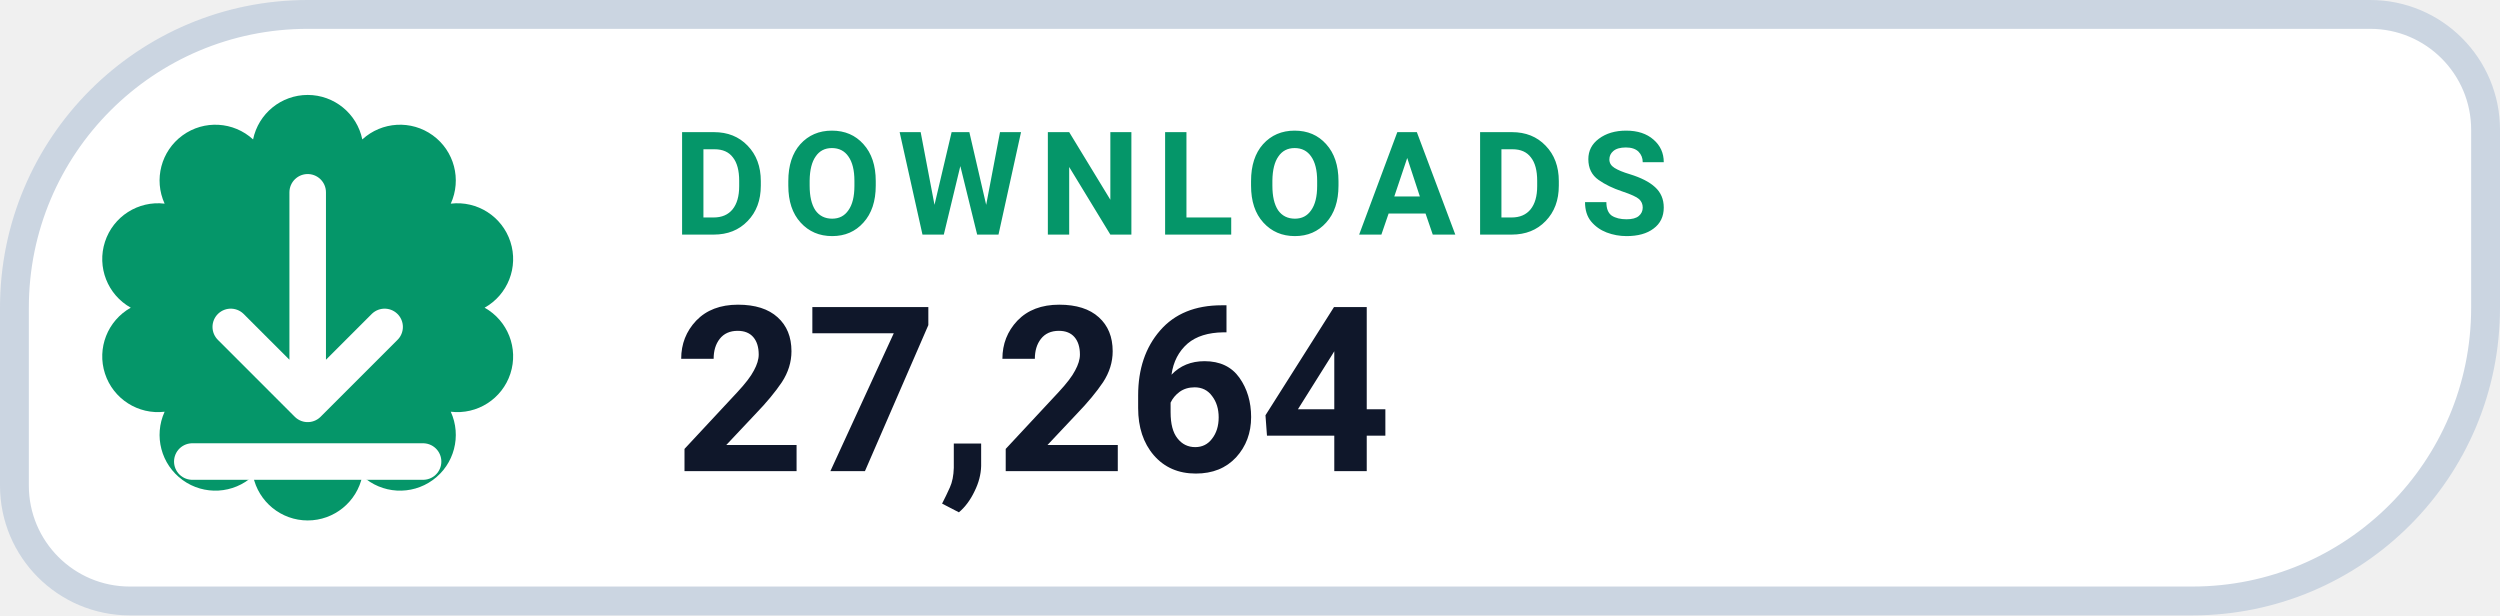
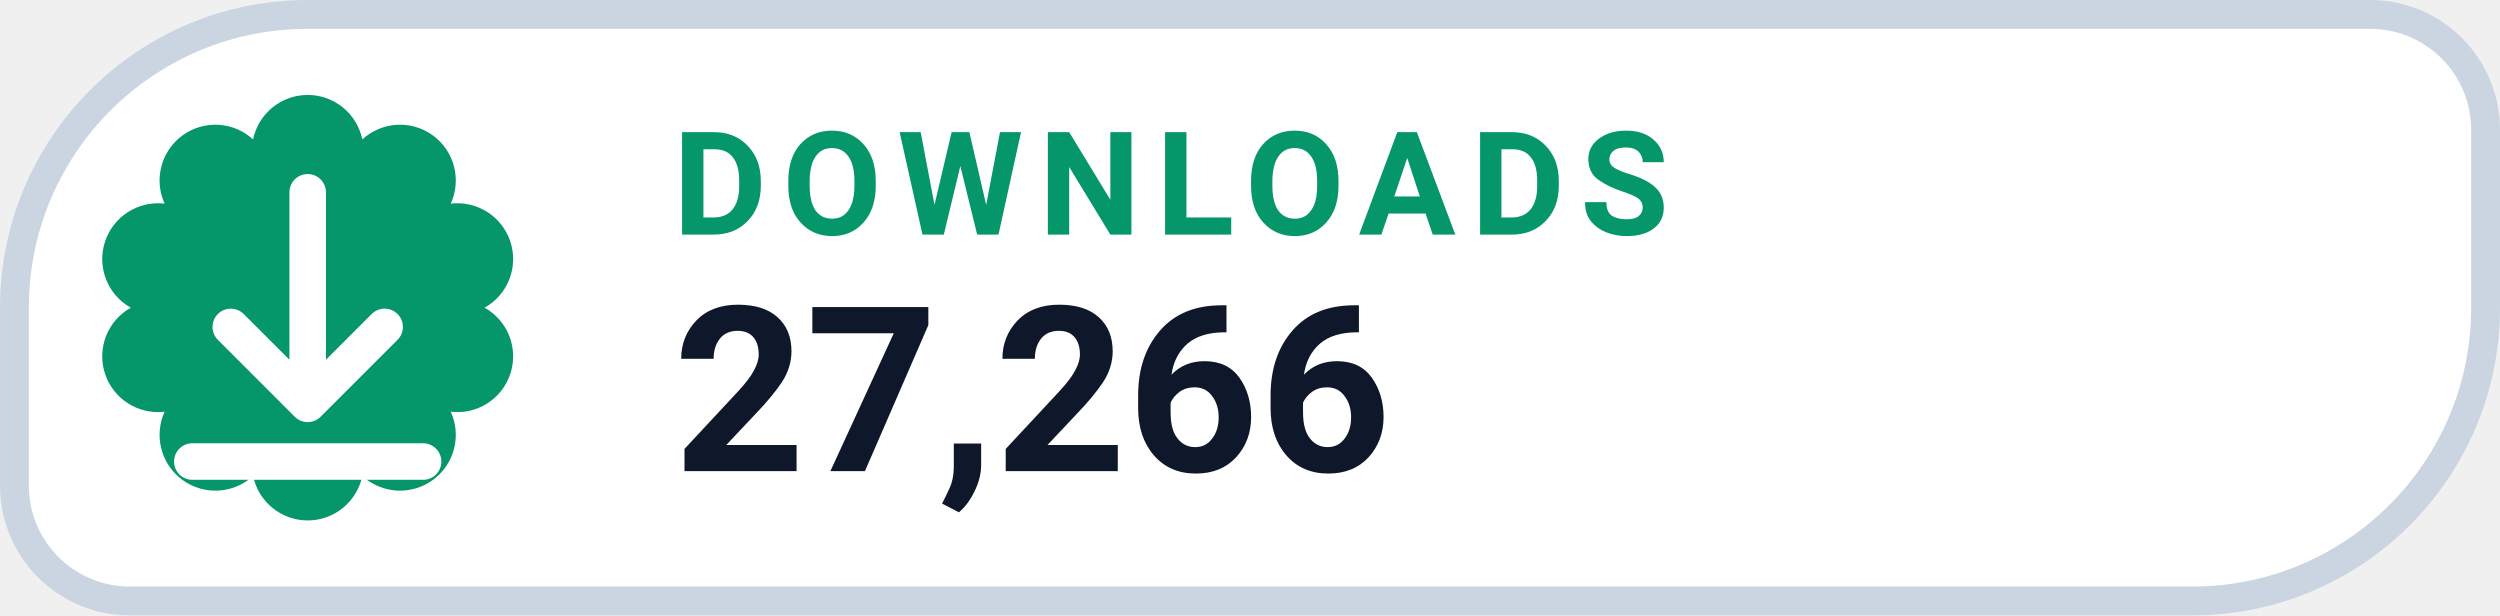
- <svg xmlns="http://www.w3.org/2000/svg" width="130" height="32" viewBox="0 0 130 32" role="img" aria-label="DOWNLOADS 27,264">
+ <svg xmlns="http://www.w3.org/2000/svg" width="130" height="32" viewBox="0 0 130 32" role="img" aria-label="DOWNLOADS 27,266">
  <path d="M 16.00 0.75 H 123.25 A 6.00 6.00 0 0 1 129.25 6.75 V 16.00 A 15.25 15.25 0 0 1 114.00 31.25 H 6.75 A 6.00 6.00 0 0 1 0.75 25.25 V 16.00 A 15.25 15.25 0 0 1 16.00 0.75 Z" fill="#FFFFFF" stroke="#CBD5E1" stroke-width="1.5" />
  <path d="M 13.16 7.25 A 2.90 2.90 0 0 1 18.84 7.25 A 2.90 2.90 0 0 1 23.44 10.59 A 2.90 2.90 0 0 1 25.20 16.00 A 2.90 2.90 0 0 1 23.44 21.41 A 2.90 2.90 0 0 1 18.84 24.75 A 2.90 2.90 0 0 1 13.16 24.75 A 2.90 2.90 0 0 1 8.56 21.41 A 2.90 2.90 0 0 1 6.80 16.00 A 2.90 2.90 0 0 1 8.56 10.59 A 2.90 2.90 0 0 1 13.16 7.25 Z" fill="#059669" />
  <g transform="translate(16 16)" style="color:#FFFFFF;">
    <path d="M0 -6 v11 m0 0 l4 -4 m-4 4 l-4 -4 M-6 8 h12" fill="none" stroke="currentColor" stroke-width="1.9" stroke-linecap="round" stroke-linejoin="round" />
  </g>
  <text x="35" y="12.2" fill="#059669" font-family="-apple-system,BlinkMacSystemFont,'Segoe UI',Roboto,Helvetica,Arial,sans-serif" font-size="7.5" font-weight="700" letter-spacing=".8">DOWNLOADS</text>
-   <text x="35" y="24.5" fill="#0F172A" font-family="-apple-system,BlinkMacSystemFont,'Segoe UI',Roboto,Helvetica,Arial,sans-serif" font-size="12" font-weight="750">27,264</text>
+   <text x="35" y="24.5" fill="#0F172A" font-family="-apple-system,BlinkMacSystemFont,'Segoe UI',Roboto,Helvetica,Arial,sans-serif" font-size="12" font-weight="750">27,266</text>
</svg>
